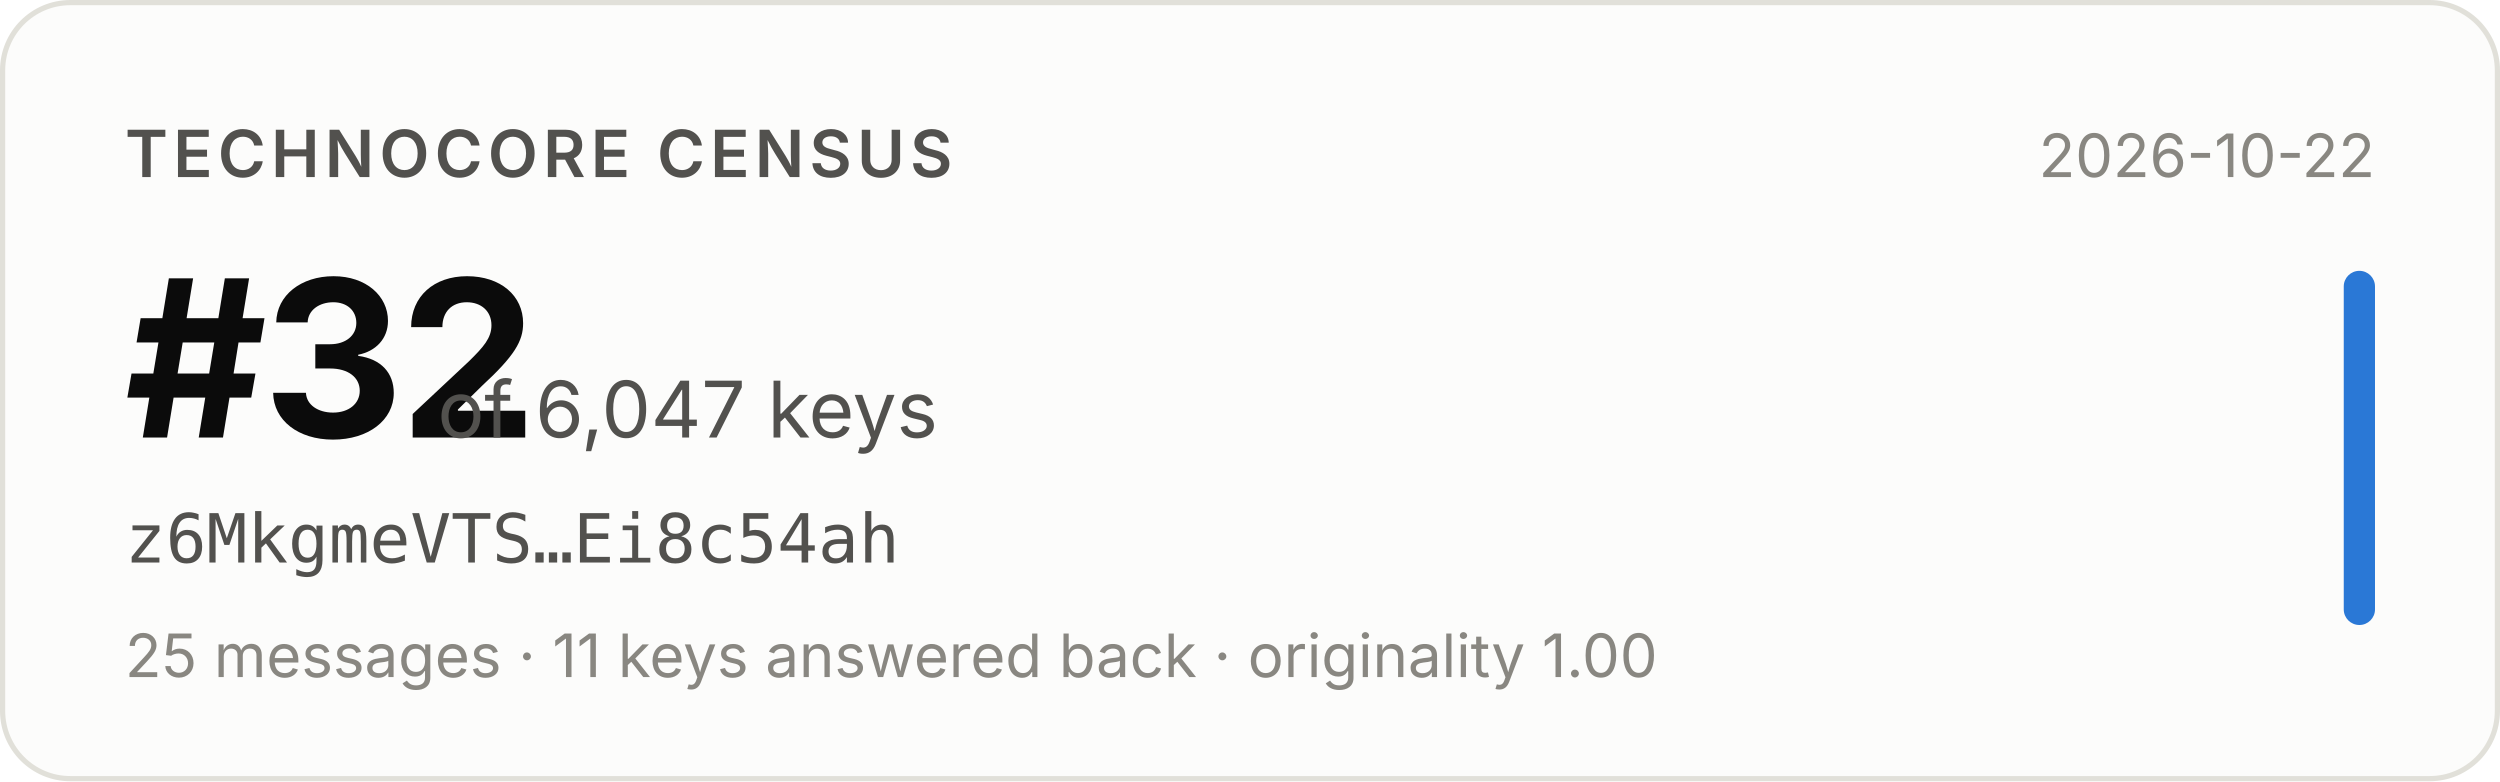
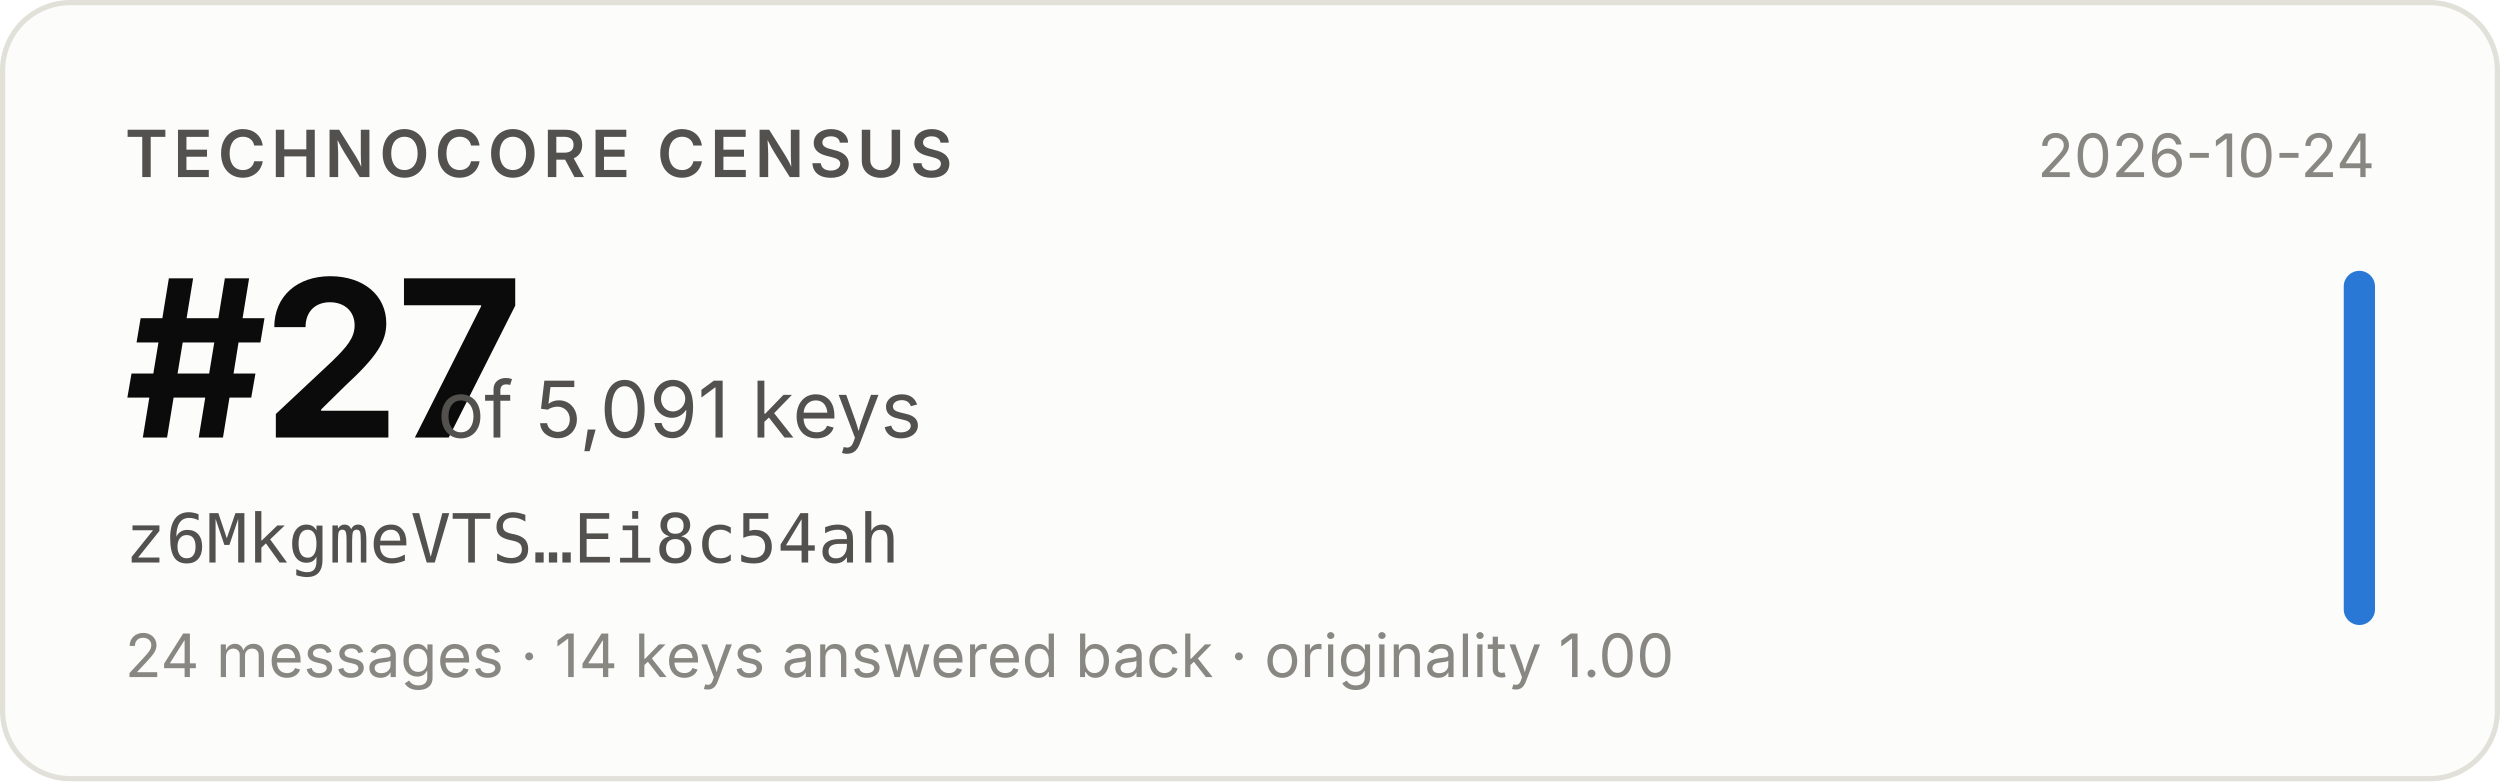
- <svg xmlns="http://www.w3.org/2000/svg" width="480" height="150" viewBox="0 0 480 150" role="img" aria-label="Technocore Census rank #32 of 6,047 keys for z6MkgmeVTS…Ei8c54ah, snapshot 2026-10-22">
+ <svg xmlns="http://www.w3.org/2000/svg" width="480" height="150" viewBox="0 0 480 150" role="img" aria-label="Technocore Census rank #27 of 5,091 keys for z6MkgmeVTS…Ei8c54ah, snapshot 2026-10-24">
  <rect x="0.5" y="0.5" width="479" height="149" rx="13" fill="#fcfcfb" stroke="#e1e0d9" />
  <g font-family="system-ui, -apple-system, 'Segoe UI', sans-serif">
    <text x="24" y="34" font-size="12.5" font-weight="600" fill="#52514e" letter-spacing="0.08em">TECHNOCORE CENSUS</text>
-     <text x="24" y="84" font-size="42" font-weight="650" fill="#0b0b0b" letter-spacing="-0.02em">#32</text>
-     <text x="84" y="84" font-size="15" fill="#52514e">of 6,047 keys</text>
+     <text x="24" y="84" font-size="42" font-weight="650" fill="#0b0b0b" letter-spacing="-0.02em">#27</text>
+     <text x="84" y="84" font-size="15" fill="#52514e">of 5,091 keys</text>
    <text x="24" y="108" font-size="13" fill="#52514e" font-family="ui-monospace, SFMono-Regular, Menlo, monospace">z6MkgmeVTS…Ei8c54ah</text>
-     <text x="24" y="130" font-size="11.5" fill="#898781">25 messages · 11 keys answered back · originality 1.00</text>
-     <text x="456" y="34" font-size="11.5" fill="#898781" text-anchor="end">2026-10-22</text>
+     <text x="24" y="130" font-size="11.5" fill="#898781">24 messages · 14 keys answered back · originality 1.00</text>
+     <text x="456" y="34" font-size="11.5" fill="#898781" text-anchor="end">2026-10-24</text>
    <rect x="450" y="52" width="6" height="68" rx="3" fill="#2a78d6" />
  </g>
</svg>
